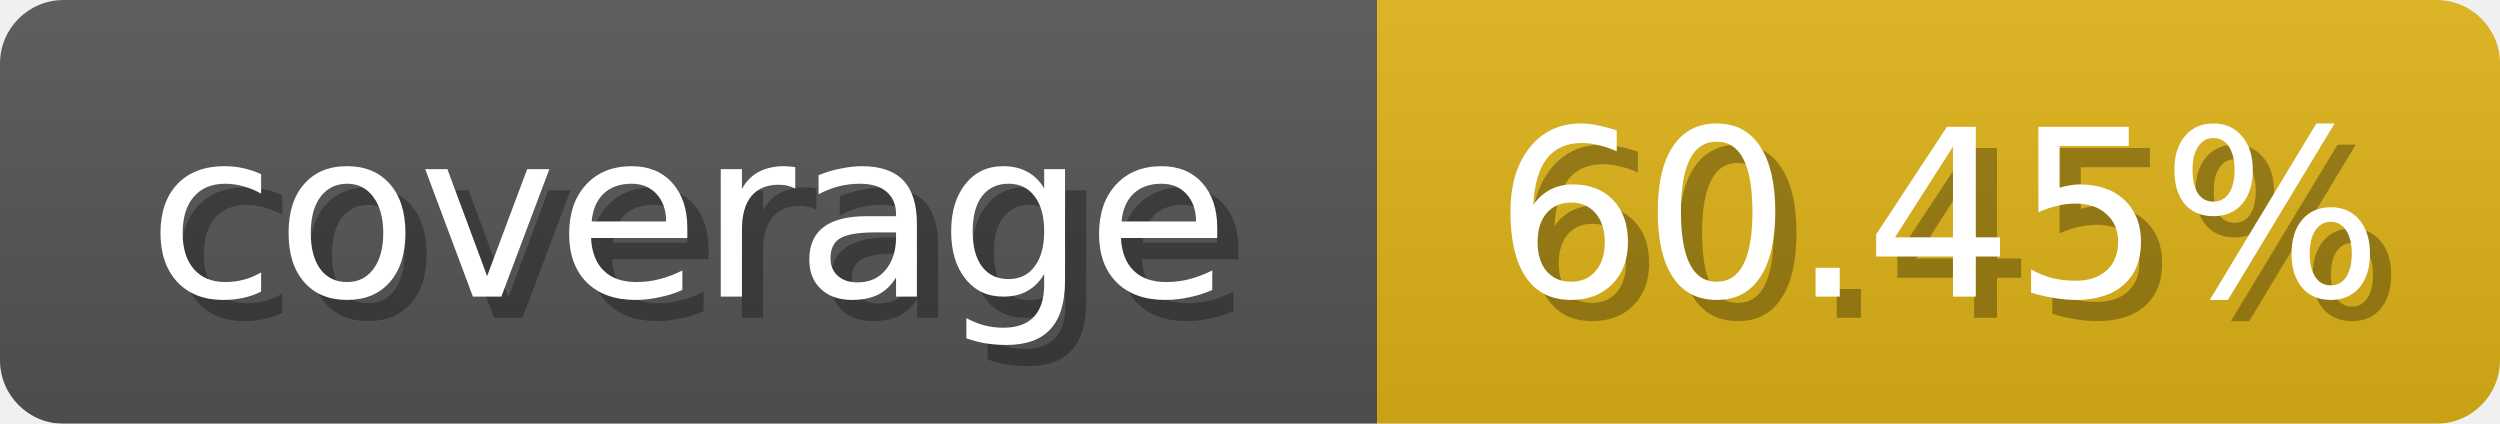
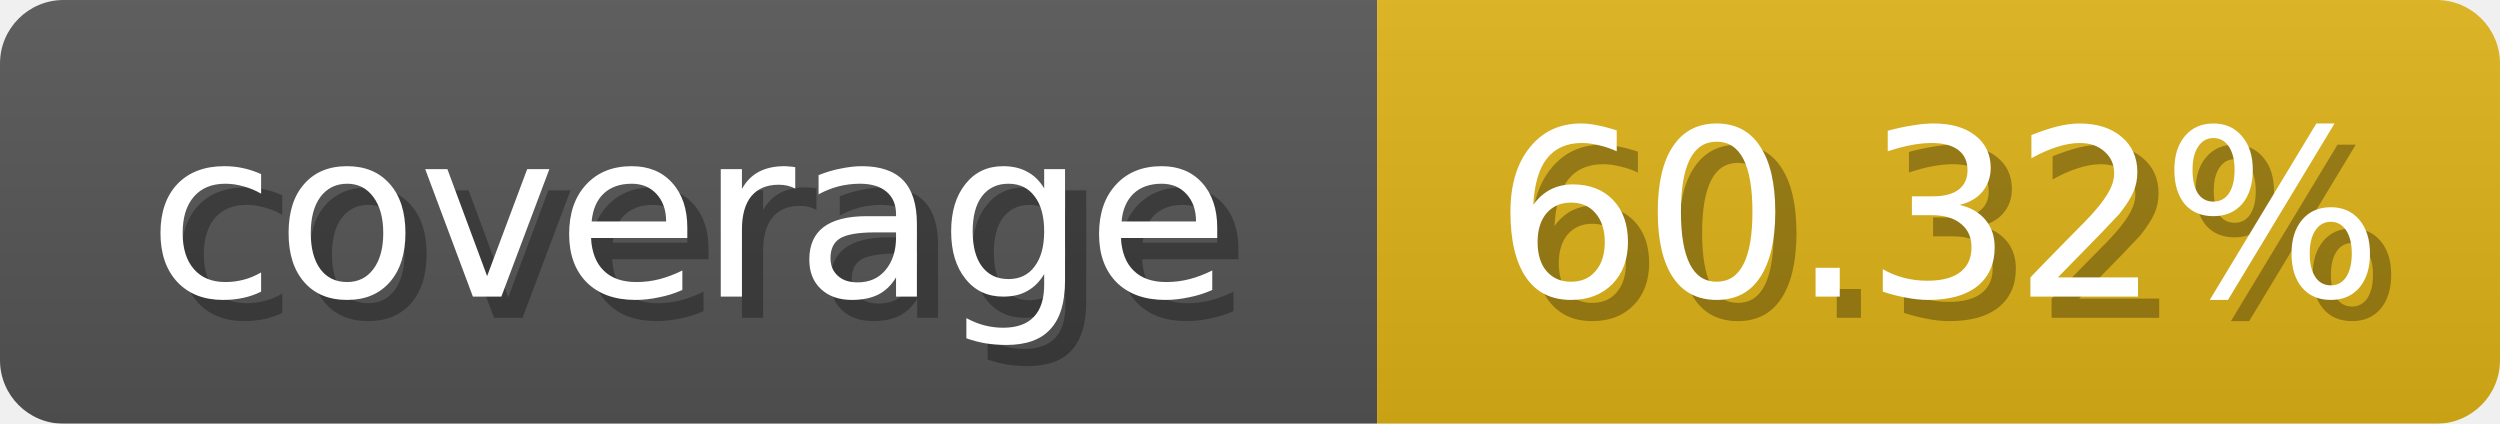
<svg xmlns="http://www.w3.org/2000/svg" width="118" height="20">
  <linearGradient id="b" x2="0" y2="100%">
    <stop offset="0" stop-color="#bbb" stop-opacity=".1" />
    <stop offset="1" stop-opacity=".1" />
  </linearGradient>
  <mask id="anybadge_1">
    <rect width="118" height="20" rx="3" fill="#fff" />
  </mask>
  <g mask="url(#anybadge_1)">
    <path fill="#555" d="M0 0h65v20H0z" />
    <path fill="#dfb317" d="M65 0h53v20H65z" />
    <path fill="url(#b)" d="M0 0h118v20H0z" />
  </g>
  <g fill="#fff" text-anchor="middle" font-family="DejaVu Sans,Verdana,Geneva,sans-serif" font-size="11">
    <text x="33.5" y="15" fill="#010101" fill-opacity=".3">coverage</text>
    <text x="32.5" y="14">coverage</text>
  </g>
  <g fill="#fff" text-anchor="middle" font-family="DejaVu Sans,Verdana,Geneva,sans-serif" font-size="11">
-     <text x="92.5" y="15" fill="#010101" fill-opacity=".3">60.45%</text>
-     <text x="91.5" y="14">60.45%</text>
+     <text x="92.5" y="15" fill="#010101" fill-opacity=".3">60.32%</text>
+     <text x="91.5" y="14">60.32%</text>
  </g>
</svg>
